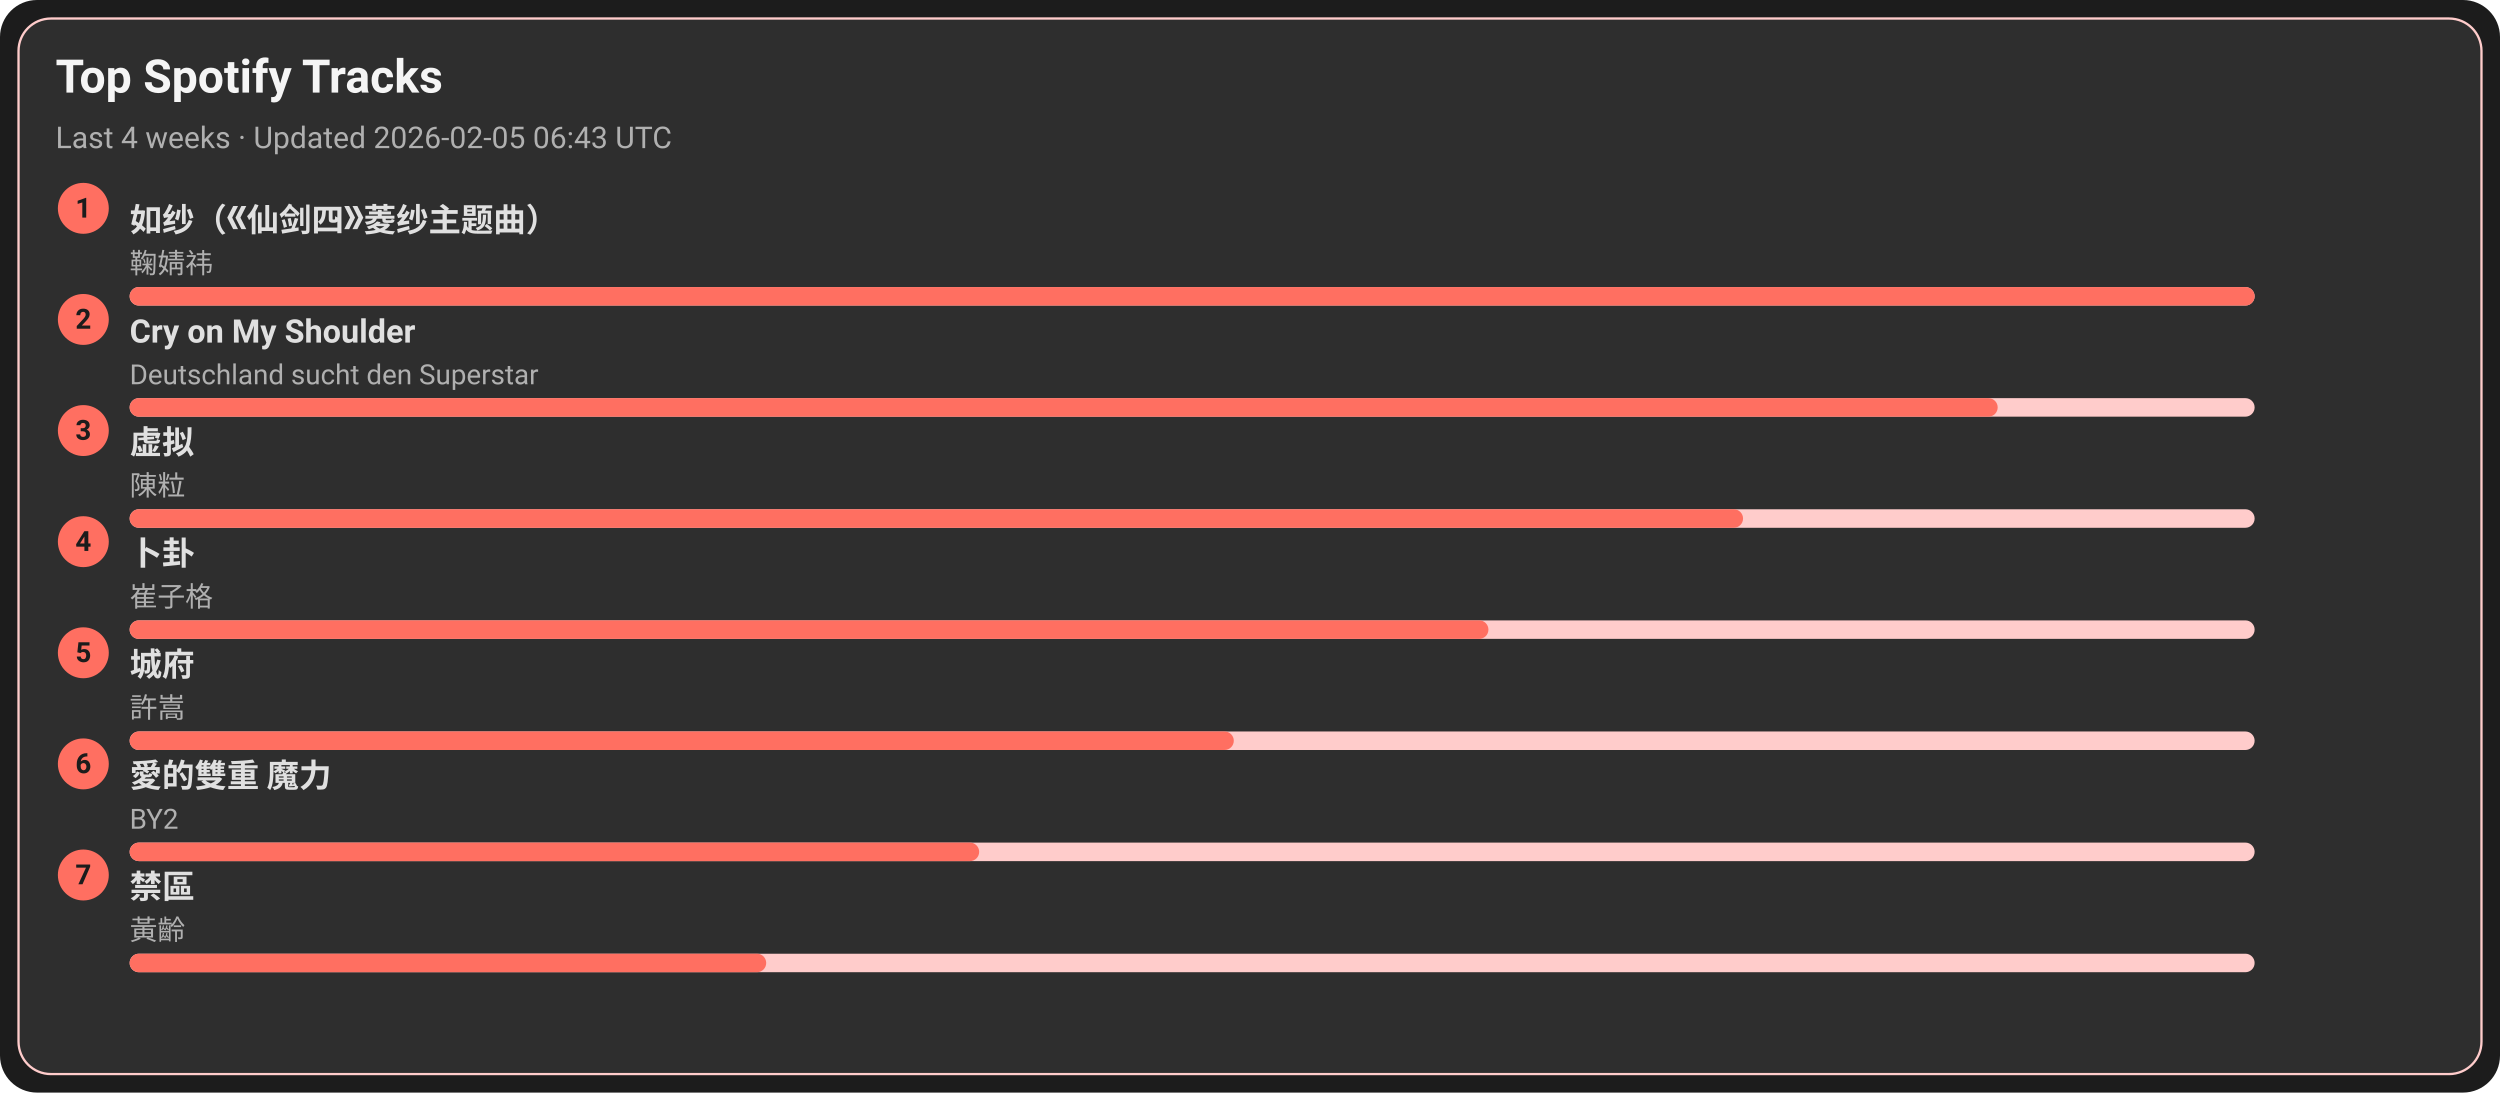
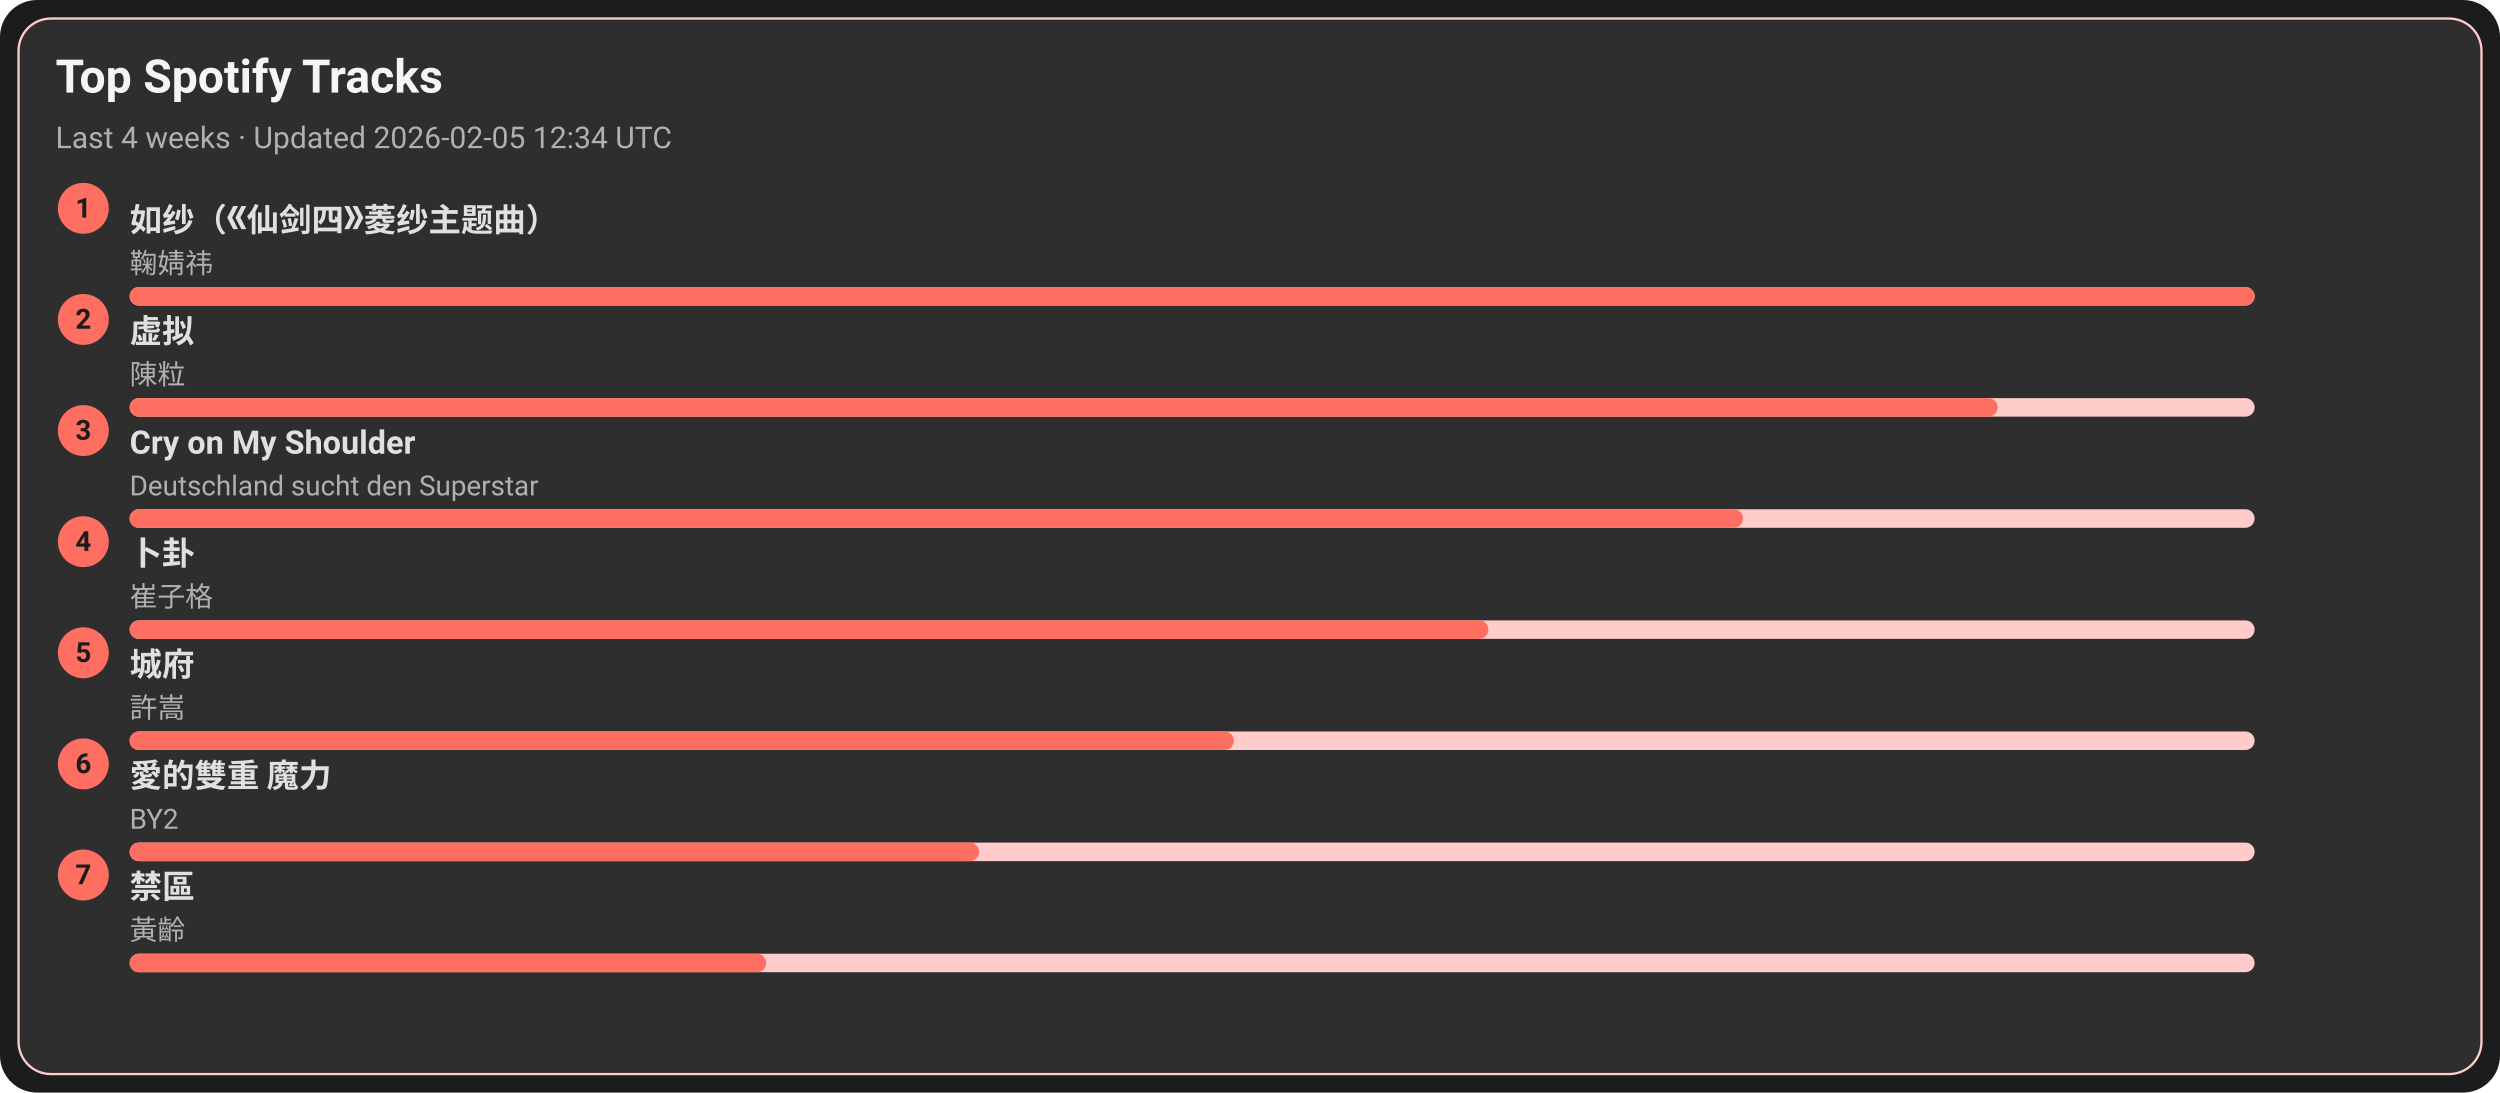
<svg xmlns="http://www.w3.org/2000/svg" width="1080" height="472" viewBox="0 0 1080 472">
  <style>text{font-family:-apple-system,BlinkMacSystemFont,Segoe UI,Roboto,Ubuntu,Helvetica Neue,Arial,Noto Sans,sans-serif}</style>
  <rect width="1080" height="472" rx="16" fill="#1c1c1c" />
  <rect x="8" y="8" width="1064" height="456" rx="14" fill="#2e2e2e" stroke="#ffcccb" />
  <text x="24" y="40" font-size="20" fill="#f5f5f5" font-weight="600">Top Spotify Tracks</text>
-   <text x="24" y="64" font-size="13" fill="#b0b0b0">Last 4 weeks · Updated 2026-02-05 06:43 UTC</text>
+   <text x="24" y="64" font-size="13" fill="#b0b0b0">Last 4 weeks · Updated 2026-02-05 12:34 UTC</text>
  <circle cx="36" cy="90" r="11" fill="#ff6f61" />
  <text x="36" y="94" text-anchor="middle" font-size="12" fill="#1c1c1c" font-weight="700">1</text>
  <a href="https://open.spotify.com/track/69FUNgvEVkNbHq43lgvdme" target="_blank" rel="noopener noreferrer">
    <text x="56" y="100" font-size="14" fill="#e0e0e0" font-weight="600">如纱（《仙剑四》菱纱主题曲）</text>
  </a>
  <text x="56" y="118" font-size="12" fill="#b0b0b0">鞠婧祎</text>
  <rect x="56" y="124" width="918" height="8" rx="4" fill="#ffcccb" />
  <rect x="56" y="124" width="918" height="8" rx="4" fill="#ff6f61" />
  <circle cx="36" cy="138" r="11" fill="#ff6f61" />
  <text x="36" y="142" text-anchor="middle" font-size="12" fill="#1c1c1c" font-weight="700">2</text>
-   <a href="https://open.spotify.com/track/6usmG2MoD0C0Lc2pNgCVWV" target="_blank" rel="noopener noreferrer">
-     <text x="56" y="148" font-size="14" fill="#e0e0e0" font-weight="600">Cry on My Shoulder</text>
+   <a href="https://open.spotify.com/track/5l9sg05BhpfsdLfRvjGsAf" target="_blank" rel="noopener noreferrer">
+     <text x="56" y="148" font-size="14" fill="#e0e0e0" font-weight="600">虚拟</text>
  </a>
-   <text x="56" y="166" font-size="12" fill="#b0b0b0">Deutschland sucht den Superstar</text>
+   <text x="56" y="166" font-size="12" fill="#b0b0b0">陳粒</text>
  <rect x="56" y="172" width="918" height="8" rx="4" fill="#ffcccb" />
  <rect x="56" y="172" width="807" height="8" rx="4" fill="#ff6f61" />
  <circle cx="36" cy="186" r="11" fill="#ff6f61" />
  <text x="36" y="190" text-anchor="middle" font-size="12" fill="#1c1c1c" font-weight="700">3</text>
-   <a href="https://open.spotify.com/track/5l9sg05BhpfsdLfRvjGsAf" target="_blank" rel="noopener noreferrer">
-     <text x="56" y="196" font-size="14" fill="#e0e0e0" font-weight="600">虚拟</text>
+   <a href="https://open.spotify.com/track/6usmG2MoD0C0Lc2pNgCVWV" target="_blank" rel="noopener noreferrer">
+     <text x="56" y="196" font-size="14" fill="#e0e0e0" font-weight="600">Cry on My Shoulder</text>
  </a>
-   <text x="56" y="214" font-size="12" fill="#b0b0b0">陳粒</text>
+   <text x="56" y="214" font-size="12" fill="#b0b0b0">Deutschland sucht den Superstar</text>
  <rect x="56" y="220" width="918" height="8" rx="4" fill="#ffcccb" />
  <rect x="56" y="220" width="697" height="8" rx="4" fill="#ff6f61" />
  <circle cx="36" cy="234" r="11" fill="#ff6f61" />
  <text x="36" y="238" text-anchor="middle" font-size="12" fill="#1c1c1c" font-weight="700">4</text>
  <a href="https://open.spotify.com/track/4ToeYifpQaikbYa7krOD6s" target="_blank" rel="noopener noreferrer">
    <text x="56" y="244" font-size="14" fill="#e0e0e0" font-weight="600">卜卦</text>
  </a>
  <text x="56" y="262" font-size="12" fill="#b0b0b0">崔子格</text>
  <rect x="56" y="268" width="918" height="8" rx="4" fill="#ffcccb" />
  <rect x="56" y="268" width="587" height="8" rx="4" fill="#ff6f61" />
  <circle cx="36" cy="282" r="11" fill="#ff6f61" />
  <text x="36" y="286" text-anchor="middle" font-size="12" fill="#1c1c1c" font-weight="700">5</text>
  <a href="https://open.spotify.com/track/4AmlSf7hye0QVpnHCcEoEw" target="_blank" rel="noopener noreferrer">
    <text x="56" y="292" font-size="14" fill="#e0e0e0" font-weight="600">城府</text>
  </a>
  <text x="56" y="310" font-size="12" fill="#b0b0b0">許嵩</text>
  <rect x="56" y="316" width="918" height="8" rx="4" fill="#ffcccb" />
  <rect x="56" y="316" width="477" height="8" rx="4" fill="#ff6f61" />
  <circle cx="36" cy="330" r="11" fill="#ff6f61" />
  <text x="36" y="334" text-anchor="middle" font-size="12" fill="#1c1c1c" font-weight="700">6</text>
  <a href="https://open.spotify.com/track/0yYmS4k3R0TTdDhvOBxRVp" target="_blank" rel="noopener noreferrer">
    <text x="56" y="340" font-size="14" fill="#e0e0e0" font-weight="600">愛的雙重 魔力</text>
  </a>
  <text x="56" y="358" font-size="12" fill="#b0b0b0">BY2</text>
  <rect x="56" y="364" width="918" height="8" rx="4" fill="#ffcccb" />
  <rect x="56" y="364" width="367" height="8" rx="4" fill="#ff6f61" />
  <circle cx="36" cy="378" r="11" fill="#ff6f61" />
  <text x="36" y="382" text-anchor="middle" font-size="12" fill="#1c1c1c" font-weight="700">7</text>
  <a href="https://open.spotify.com/track/5HAMeMgu9hGL5a8ZwNz6cp" target="_blank" rel="noopener noreferrer">
    <text x="56" y="388" font-size="14" fill="#e0e0e0" font-weight="600">禁區</text>
  </a>
  <text x="56" y="406" font-size="12" fill="#b0b0b0">黃齡</text>
  <rect x="56" y="412" width="918" height="8" rx="4" fill="#ffcccb" />
  <rect x="56" y="412" width="275" height="8" rx="4" fill="#ff6f61" />
</svg>
